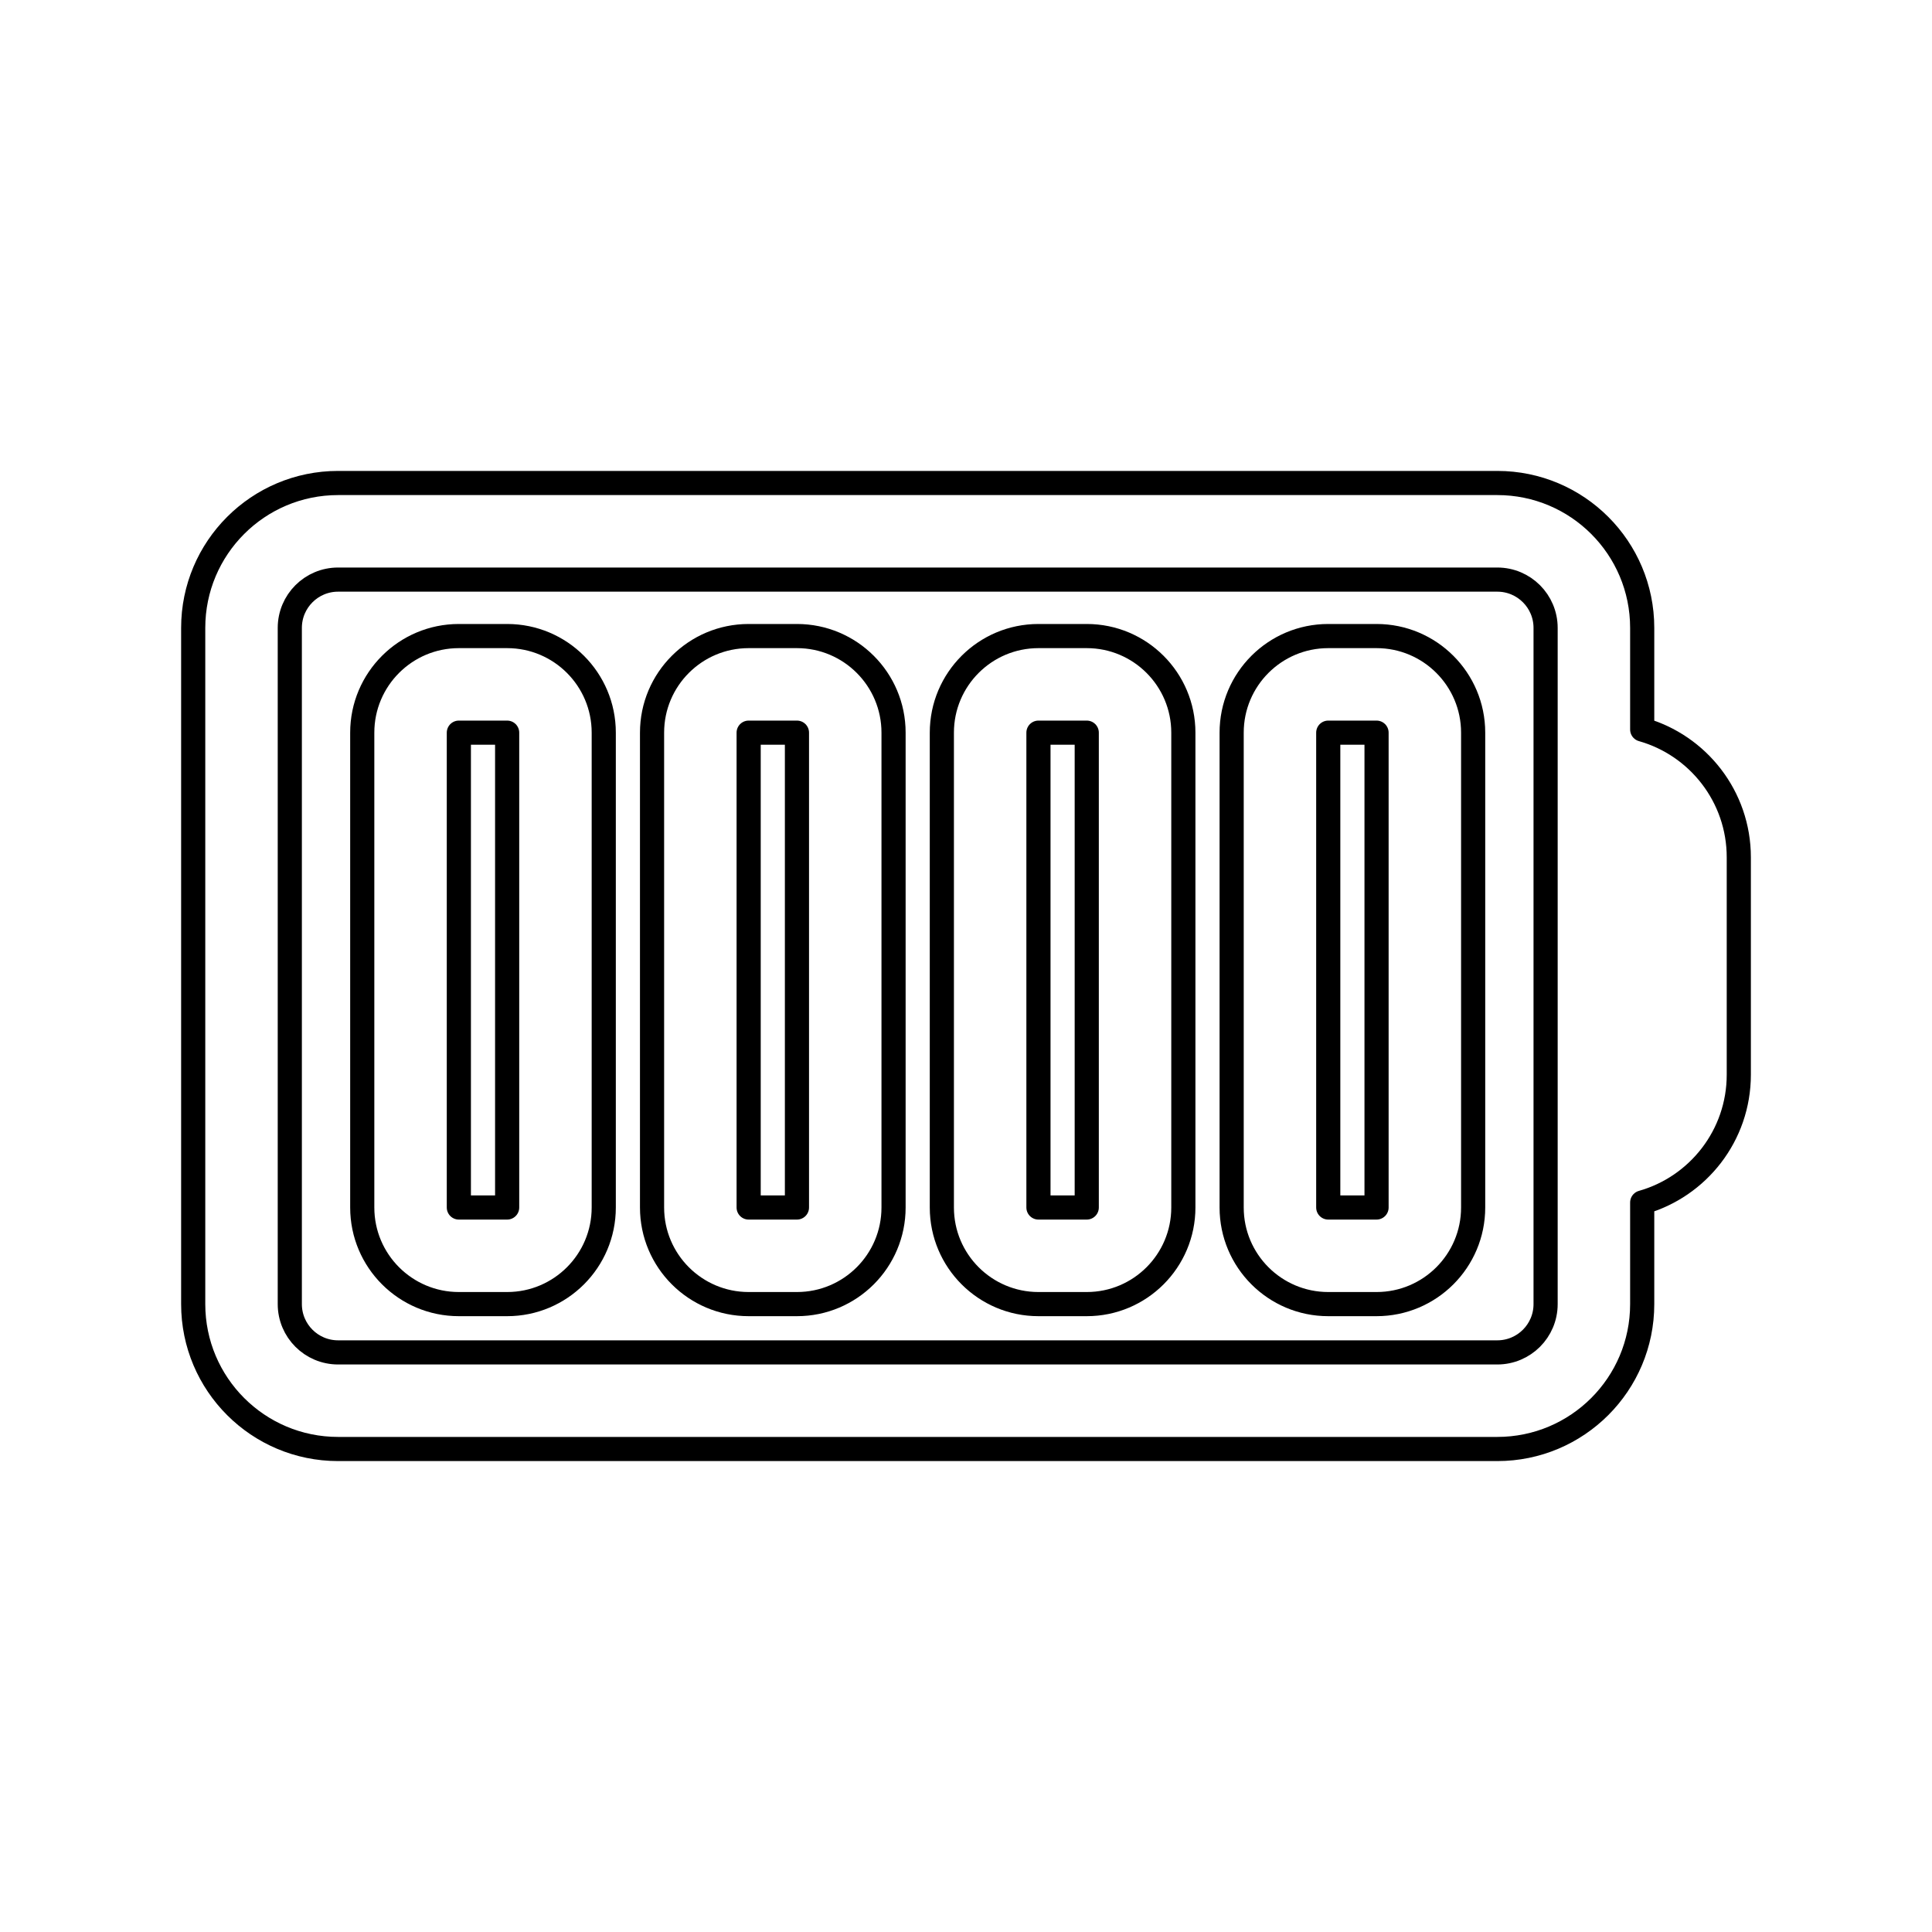
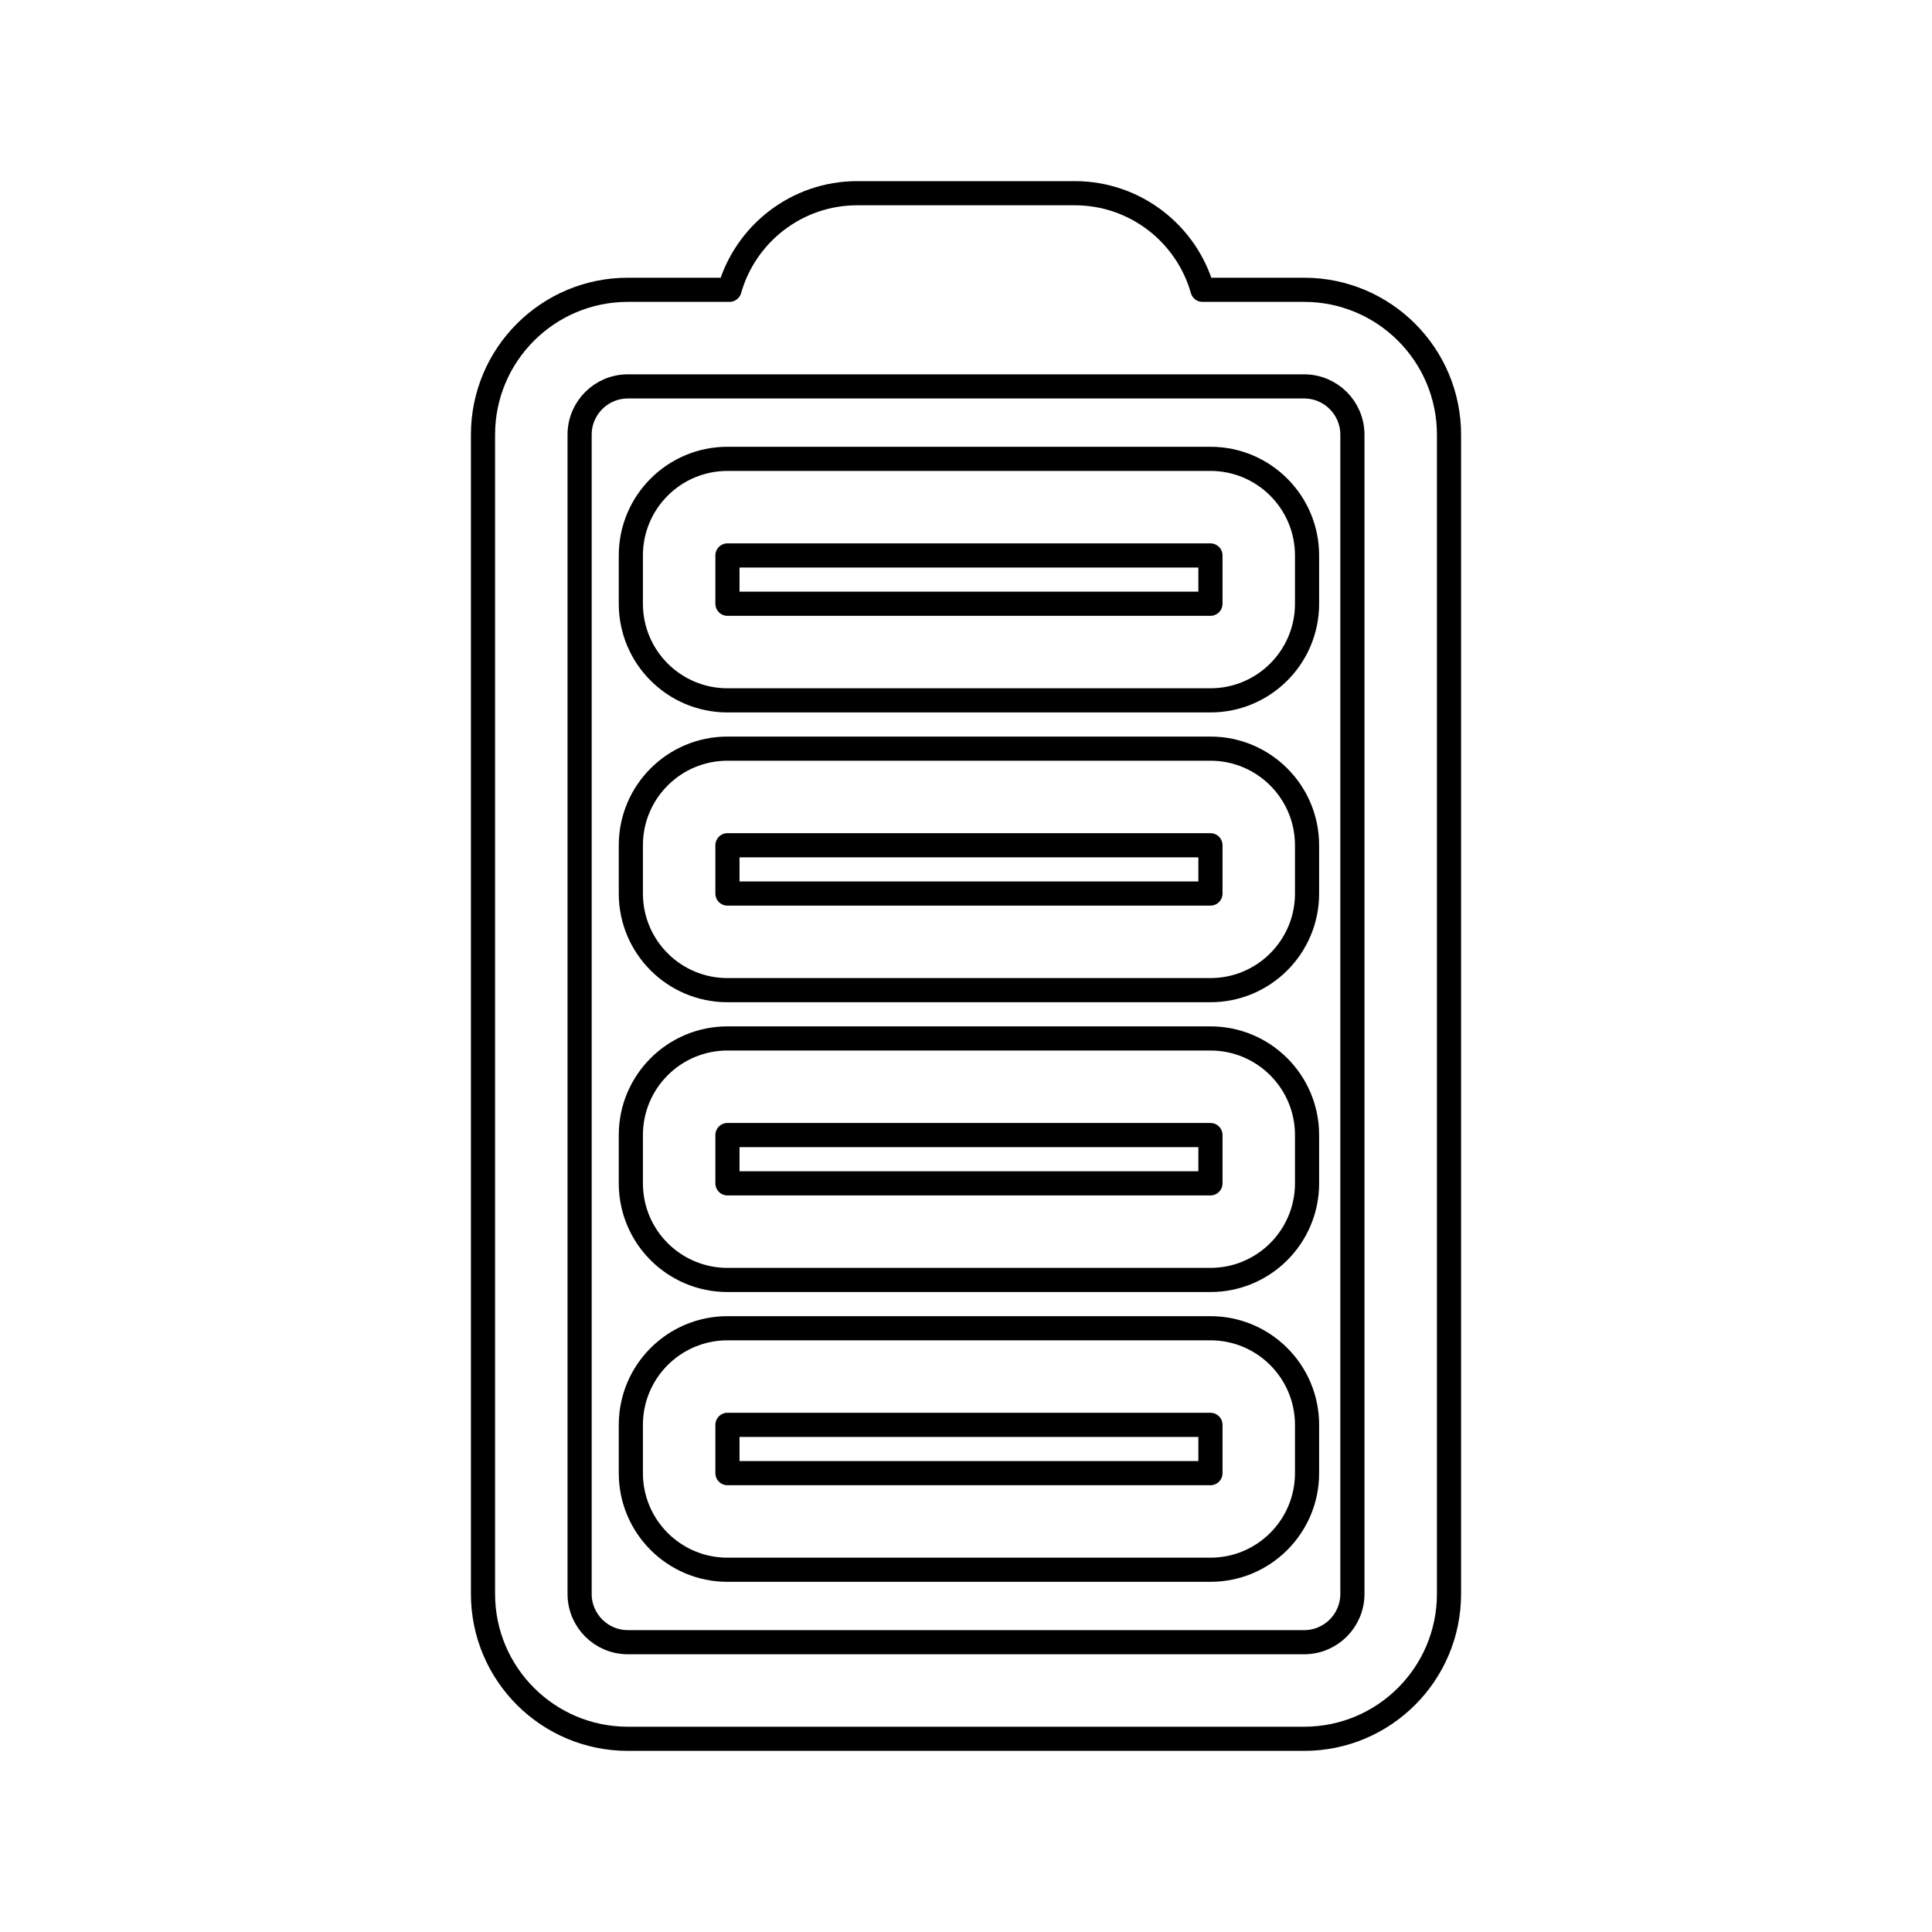
<svg viewBox="0 0 80 80" fill="none">
-   <path fill-rule="evenodd" clip-rule="evenodd" d="M19 26.338C16.791 26.338 15 28.129 15 30.338V50C15 52.209 16.791 54 19 54H21C23.209 54 25 52.209 25 50V30.338C25 28.129 23.209 26.338 21 26.338H19ZM19 30.338L21 30.338L21 50H19V30.338Z" stroke="currentColor" stroke-linecap="round" stroke-linejoin="round" />
-   <path fill-rule="evenodd" clip-rule="evenodd" d="M31 26.338C28.791 26.338 27 28.129 27 30.338L27 50C27 52.209 28.791 54 31 54H33C35.209 54 37 52.209 37 50V30.338C37 28.129 35.209 26.338 33 26.338H31ZM31 30.338L33 30.338V50H31L31 30.338Z" stroke="currentColor" stroke-linecap="round" stroke-linejoin="round" />
-   <path fill-rule="evenodd" clip-rule="evenodd" d="M43 26.338C40.791 26.338 39 28.129 39 30.338V50C39 52.209 40.791 54 43 54H45C47.209 54 49 52.209 49 50V30.338C49 28.129 47.209 26.338 45 26.338H43ZM43 30.338L45 30.338V50H43V30.338Z" stroke="currentColor" stroke-linecap="round" stroke-linejoin="round" />
-   <path fill-rule="evenodd" clip-rule="evenodd" d="M55 26.338C52.791 26.338 51 28.129 51 30.338V50C51 52.209 52.791 54 55 54H57C59.209 54 61 52.209 61 50V30.338C61 28.129 59.209 26.338 57 26.338H55ZM55 30.338L57 30.338V50H55V30.338Z" stroke="currentColor" stroke-linecap="round" stroke-linejoin="round" />
-   <path fill-rule="evenodd" clip-rule="evenodd" d="M8 26C8 22.686 10.686 20 14 20H62C65.314 20 68 22.686 68 26V30.207C70.308 30.86 72 32.982 72 35.5V44.5C72 47.018 70.308 49.14 68 49.793V54C68 57.314 65.314 60 62 60H14C10.686 60 8 57.314 8 54V26ZM64 26V54C64 55.105 63.105 56 62 56H14C12.895 56 12 55.105 12 54V26C12 24.895 12.895 24 14 24H62C63.105 24 64 24.895 64 26Z" stroke="currentColor" stroke-linecap="round" stroke-linejoin="round" />
+   <path fill-rule="evenodd" clip-rule="evenodd" d="M30.122 19C27.913 19 26.122 20.791 26.122 23V25C26.122 27.209 27.913 29 30.122 29H50.122C52.331 29 54.122 27.209 54.122 25V23C54.122 20.791 52.331 19 50.122 19H30.122ZM30.122 23H50.122V25H30.122V23Z" stroke="currentColor" stroke-linecap="round" stroke-linejoin="round" />
+   <path fill-rule="evenodd" clip-rule="evenodd" d="M30.122 31C27.913 31 26.122 32.791 26.122 35V37C26.122 39.209 27.913 41 30.122 41H50.122C52.331 41 54.122 39.209 54.122 37L54.122 35C54.122 32.791 52.331 31 50.122 31H30.122ZM30.122 35H50.122L50.122 37H30.122V35Z" stroke="currentColor" stroke-linecap="round" stroke-linejoin="round" />
+   <path fill-rule="evenodd" clip-rule="evenodd" d="M30.122 43C27.913 43 26.122 44.791 26.122 47V49C26.122 51.209 27.913 53 30.122 53H50.122C52.331 53 54.122 51.209 54.122 49L54.122 47C54.122 44.791 52.331 43 50.122 43H30.122ZM30.122 47H50.122L50.122 49H30.122V47Z" stroke="currentColor" stroke-linecap="round" stroke-linejoin="round" />
+   <path fill-rule="evenodd" clip-rule="evenodd" d="M30.122 55C27.913 55 26.122 56.791 26.122 59V61C26.122 63.209 27.913 65 30.122 65H50.122C52.331 65 54.122 63.209 54.122 61L54.122 59C54.122 56.791 52.331 55 50.122 55H30.122ZM30.122 59H50.122L50.122 61H30.122V59Z" stroke="currentColor" stroke-linecap="round" stroke-linejoin="round" />
+   <path fill-rule="evenodd" clip-rule="evenodd" d="M35.5 8L44.5 8C47.018 8 49.14 9.691 49.793 12H54C57.314 12 60 14.686 60 18L60 66C60 69.314 57.314 72 54 72H26C22.686 72 20 69.314 20 66L20 18C20 14.686 22.686 12 26 12L30.207 12C30.86 9.691 32.982 8 35.5 8ZM54 16C55.105 16 56 16.895 56 18L56 66C56 67.105 55.105 68 54 68H26C24.895 68 24 67.105 24 66L24 18C24 16.895 24.895 16 26 16L54 16Z" stroke="currentColor" stroke-linecap="round" stroke-linejoin="round" />
</svg>
